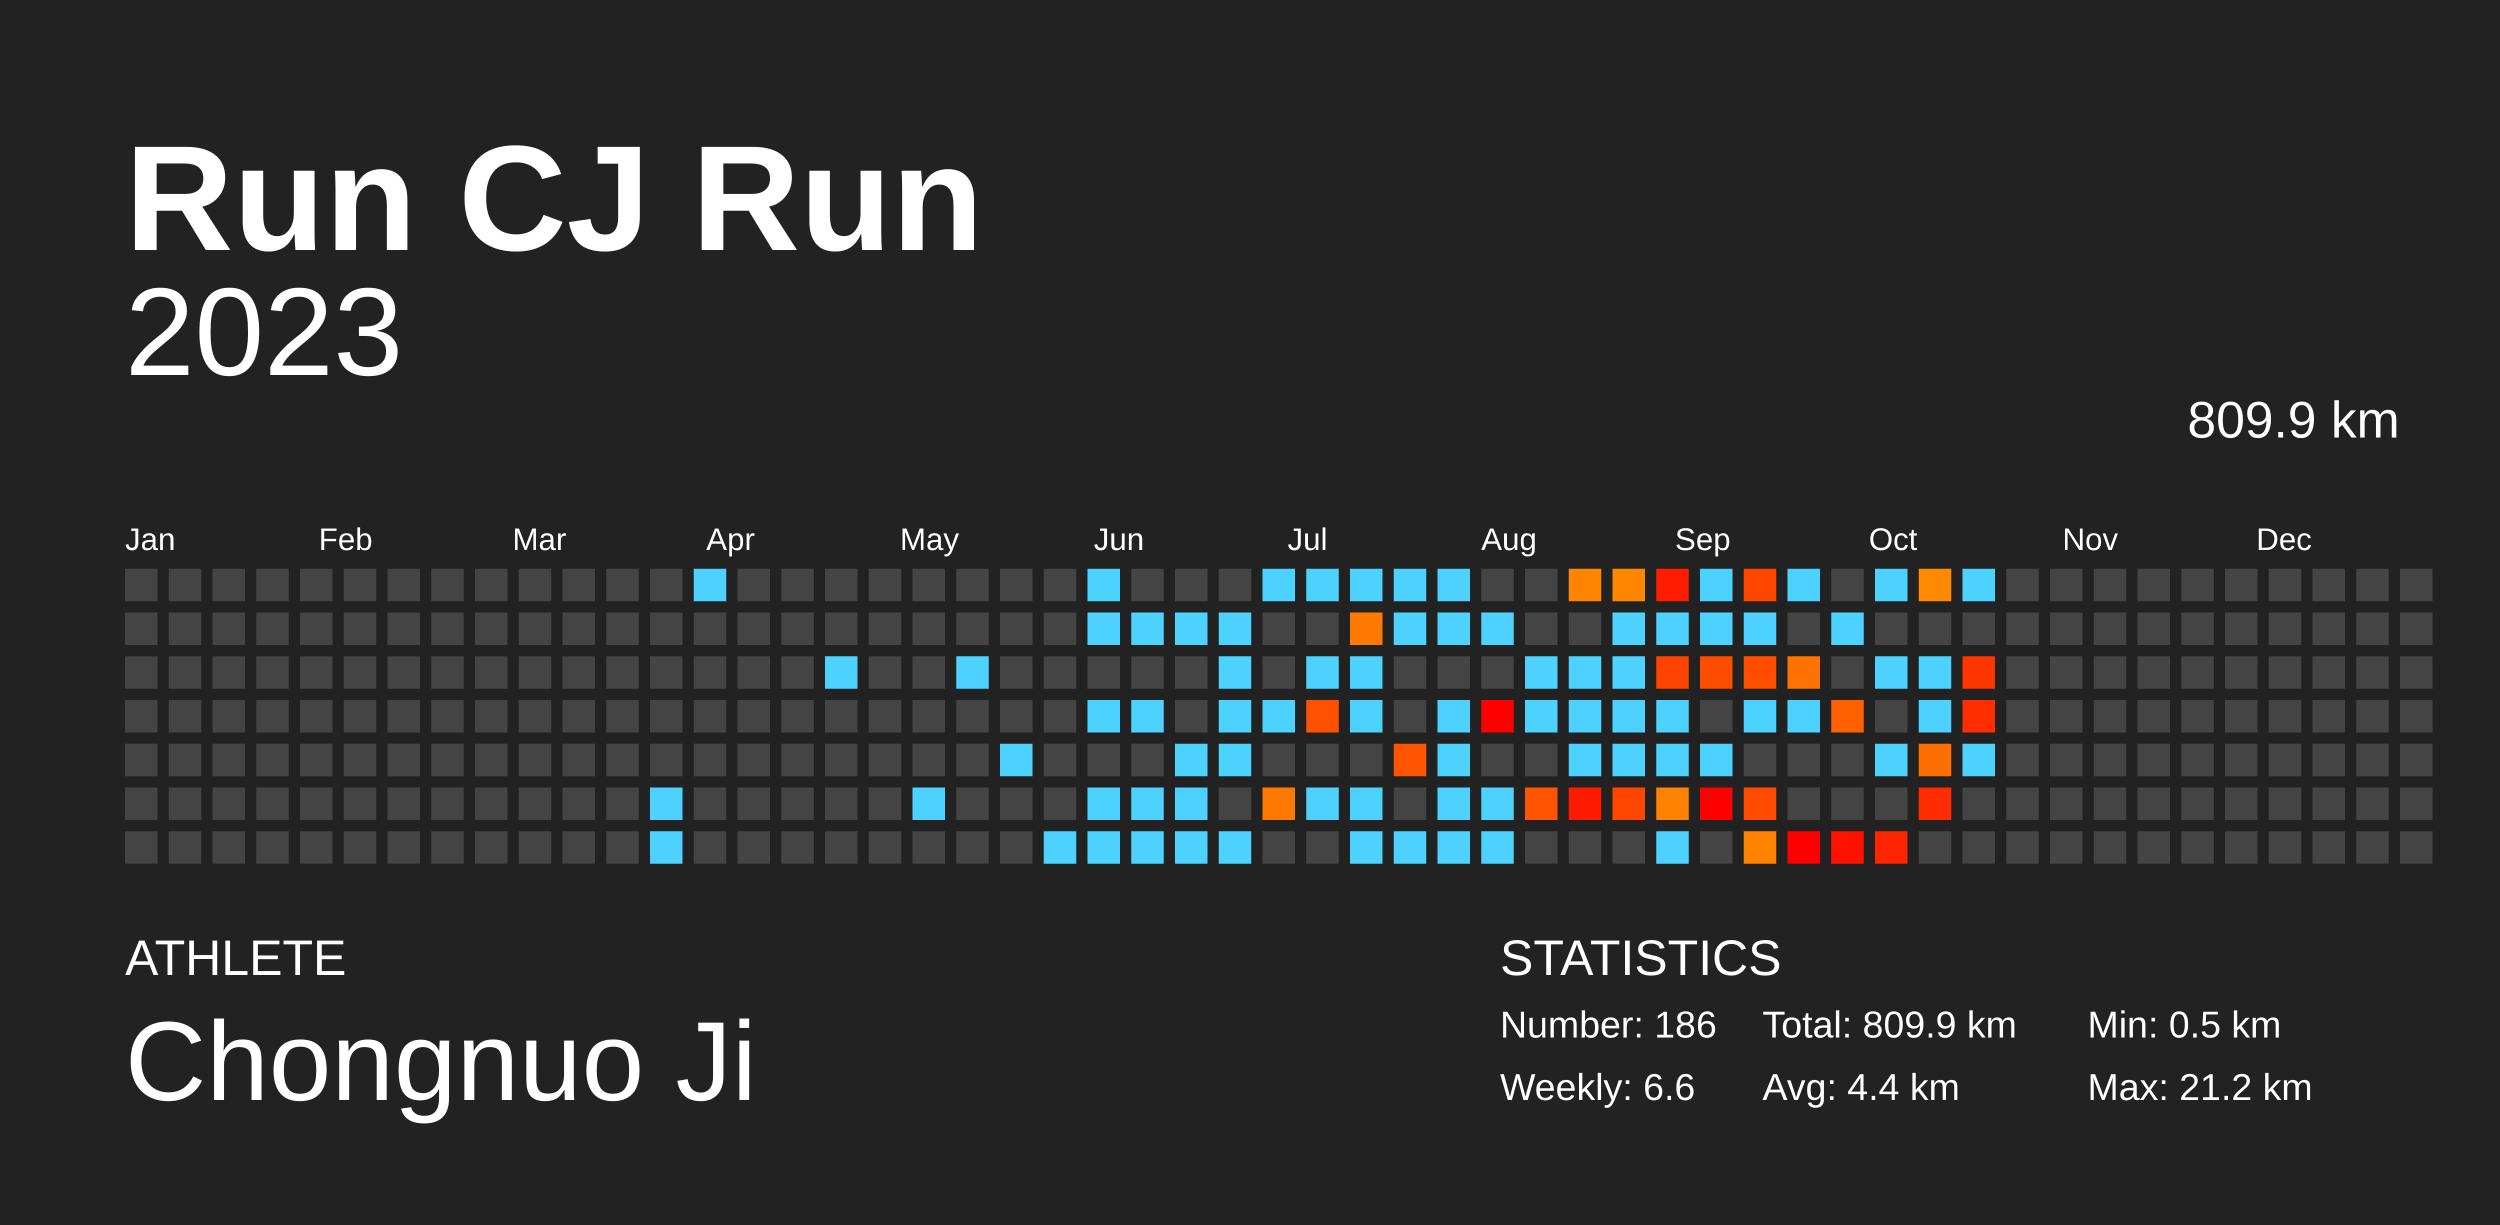
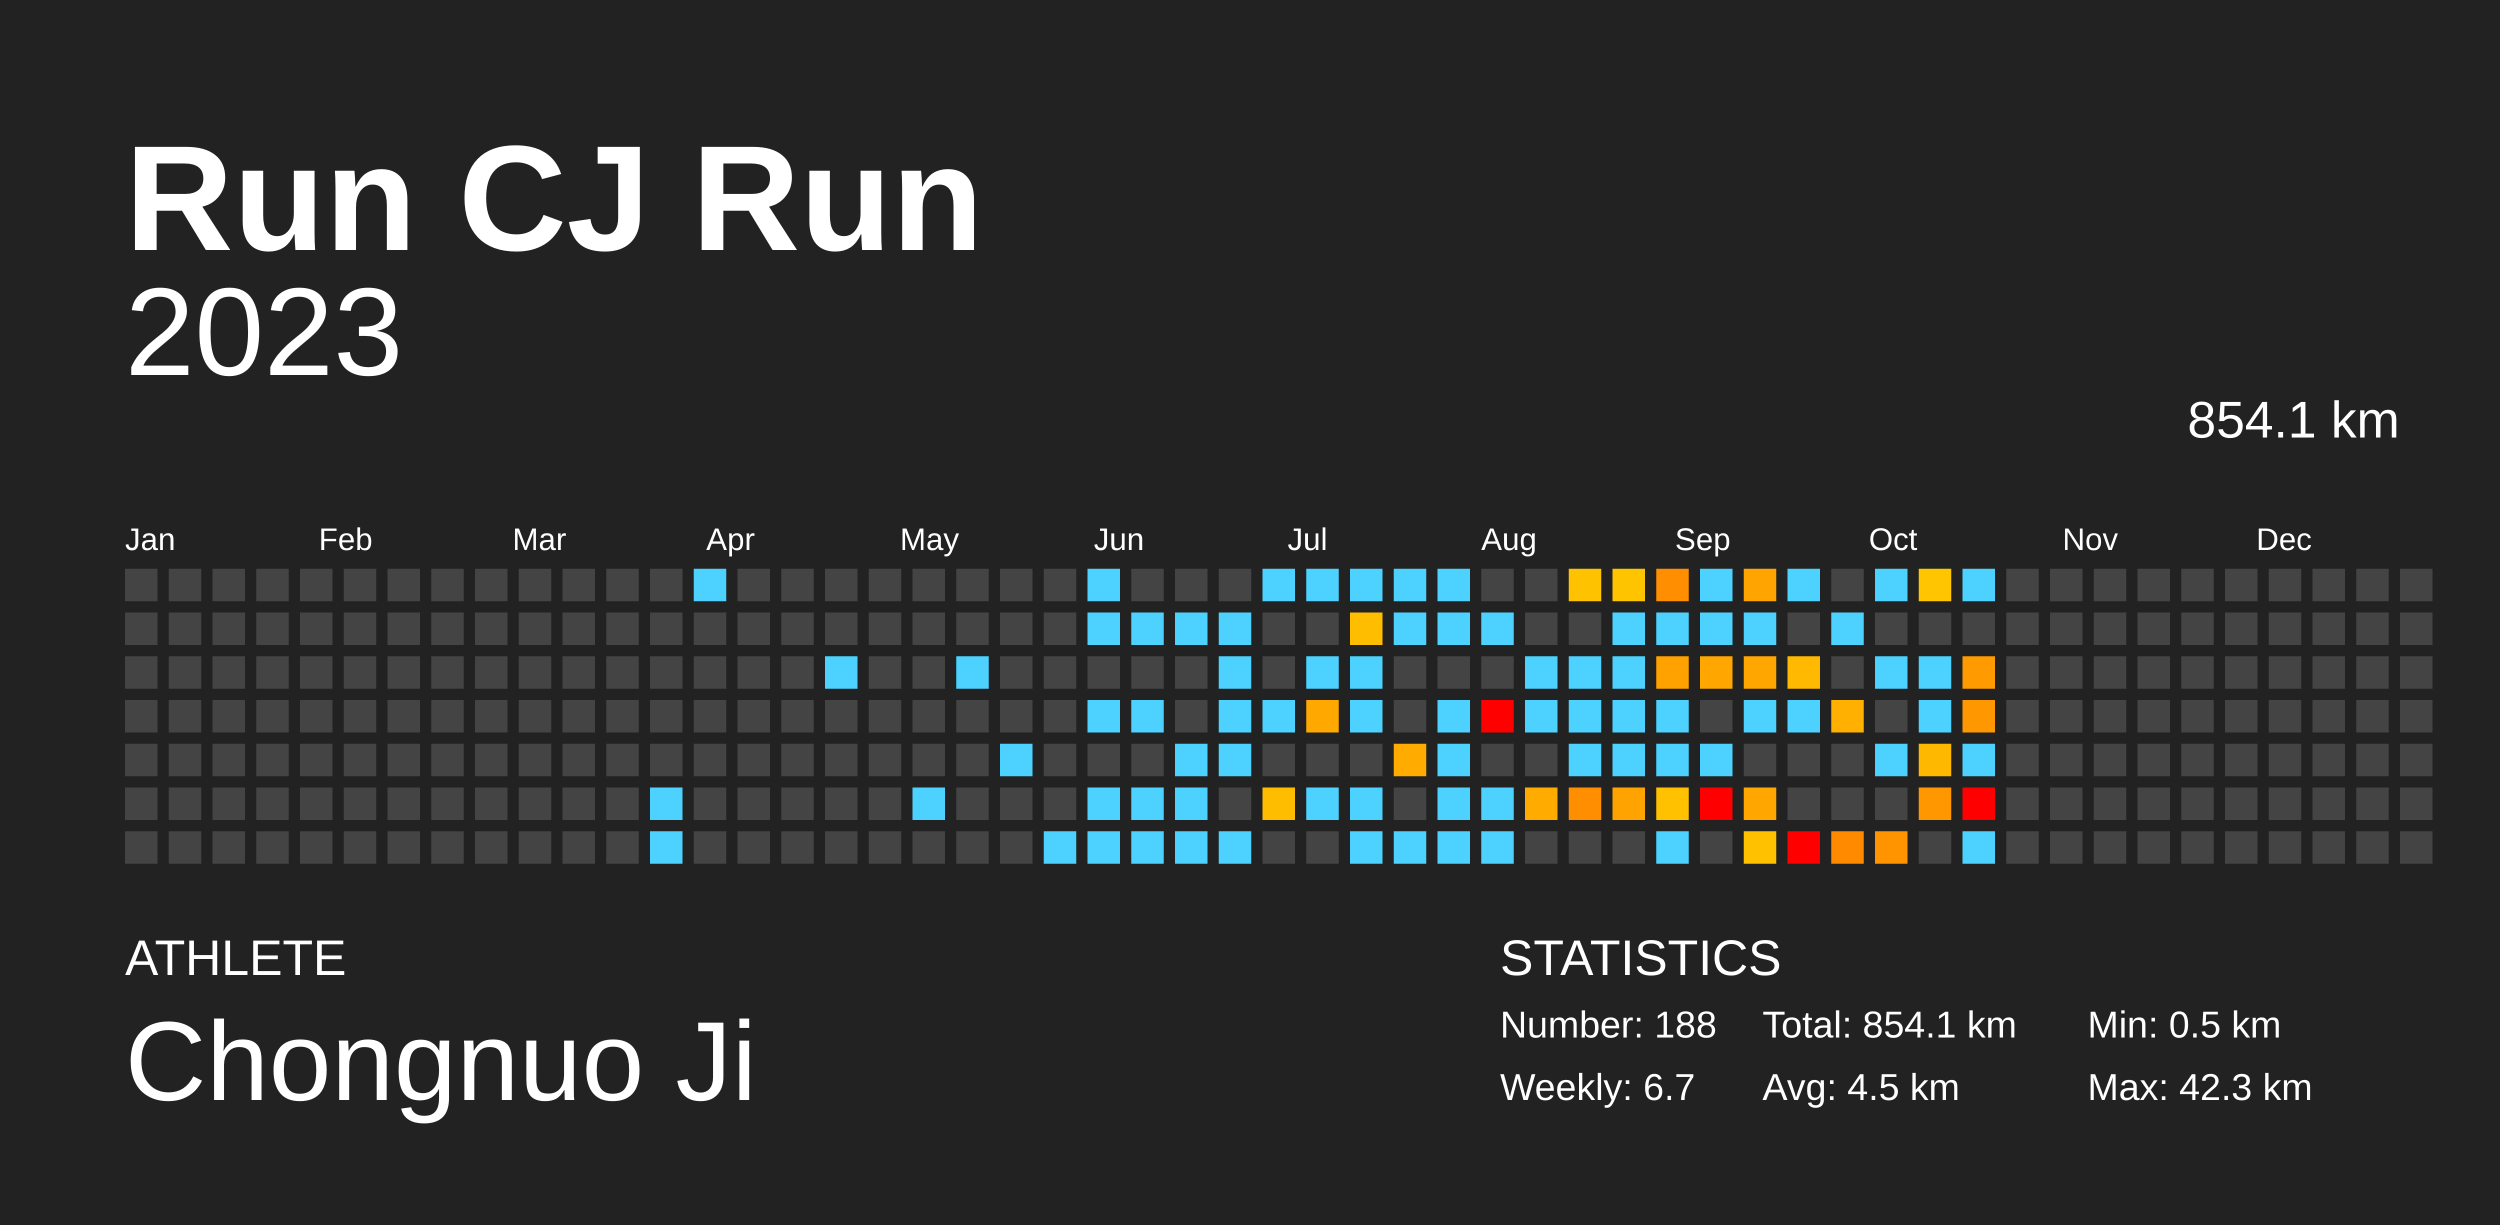
<svg xmlns="http://www.w3.org/2000/svg" baseProfile="full" height="98mm" version="1.1" viewBox="0,0,200,98" width="200mm">
  <defs />
  <rect fill="#222222" height="98" width="200" x="0" y="0" />
  <text fill="#FFFFFF" style="font-size:12px; font-family:Arial; font-weight:bold;" x="10" y="20">Run CJ Run</text>
  <text fill="#FFFFFF" style="font-size:4px; font-family:Arial" x="10" y="78">ATHLETE</text>
  <text fill="#FFFFFF" style="font-size:9px; font-family:Arial" x="10" y="88">Chongnuo Ji</text>
  <text fill="#FFFFFF" style="font-size:4px; font-family:Arial" x="120" y="78">STATISTICS</text>
-   <text fill="#FFFFFF" style="font-size:3px; font-family:Arial" x="120" y="83">Number: 186</text>
-   <text fill="#FFFFFF" style="font-size:3px; font-family:Arial" x="120" y="88">Weekly: 6.6</text>
-   <text fill="#FFFFFF" style="font-size:3px; font-family:Arial" x="141" y="83">Total: 809.9 km</text>
-   <text fill="#FFFFFF" style="font-size:3px; font-family:Arial" x="141" y="88">Avg: 4.4 km</text>
+   <text fill="#FFFFFF" style="font-size:3px; font-family:Arial" x="120" y="83">Number: 188</text>
+   <text fill="#FFFFFF" style="font-size:3px; font-family:Arial" x="120" y="88">Weekly: 6.7</text>
+   <text fill="#FFFFFF" style="font-size:3px; font-family:Arial" x="141" y="83">Total: 854.1 km</text>
+   <text fill="#FFFFFF" style="font-size:3px; font-family:Arial" x="141" y="88">Avg: 4.5 km</text>
  <text fill="#FFFFFF" style="font-size:3px; font-family:Arial" x="167" y="83">Min: 0.5 km</text>
-   <text fill="#FFFFFF" style="font-size:3px; font-family:Arial" x="167" y="88">Max: 21.2 km</text>
+   <text fill="#FFFFFF" style="font-size:3px; font-family:Arial" x="167" y="88">Max: 42.3 km</text>
  <text alignment-baseline="hanging" fill="#FFFFFF" style="font-size:10.0px; font-family:Arial;" x="10" y="30">2023</text>
-   <text alignment-baseline="hanging" fill="#FFFFFF" style="font-size:4.125px; font-family:Arial;" x="175" y="35">809.9 km</text>
+   <text alignment-baseline="hanging" fill="#FFFFFF" style="font-size:4.125px; font-family:Arial;" x="175" y="35">854.1 km</text>
  <text fill="#FFFFFF" style="font-size:2.5px; font-family:Arial" x="10.0" y="44">Jan</text>
  <text fill="#FFFFFF" style="font-size:2.5px; font-family:Arial" x="25.5" y="44">Feb</text>
  <text fill="#FFFFFF" style="font-size:2.5px; font-family:Arial" x="41.0" y="44">Mar</text>
  <text fill="#FFFFFF" style="font-size:2.5px; font-family:Arial" x="56.5" y="44">Apr</text>
  <text fill="#FFFFFF" style="font-size:2.5px; font-family:Arial" x="72.0" y="44">May</text>
  <text fill="#FFFFFF" style="font-size:2.5px; font-family:Arial" x="87.5" y="44">Jun</text>
  <text fill="#FFFFFF" style="font-size:2.5px; font-family:Arial" x="103.0" y="44">Jul</text>
  <text fill="#FFFFFF" style="font-size:2.5px; font-family:Arial" x="118.5" y="44">Aug</text>
  <text fill="#FFFFFF" style="font-size:2.5px; font-family:Arial" x="134.0" y="44">Sep</text>
  <text fill="#FFFFFF" style="font-size:2.5px; font-family:Arial" x="149.5" y="44">Oct</text>
  <text fill="#FFFFFF" style="font-size:2.5px; font-family:Arial" x="165.0" y="44">Nov</text>
  <text fill="#FFFFFF" style="font-size:2.5px; font-family:Arial" x="180.5" y="44">Dec</text>
  <rect fill="#444444" height="2.6" width="2.6" x="10.0" y="45.5" />
  <rect fill="#444444" height="2.6" width="2.6" x="10.0" y="49.0" />
  <rect fill="#444444" height="2.6" width="2.6" x="10.0" y="52.5" />
  <rect fill="#444444" height="2.6" width="2.6" x="10.0" y="56.0" />
  <rect fill="#444444" height="2.6" width="2.6" x="10.0" y="59.5" />
  <rect fill="#444444" height="2.6" width="2.6" x="10.0" y="63.0" />
  <rect fill="#444444" height="2.6" width="2.6" x="10.0" y="66.5" />
  <rect fill="#444444" height="2.6" width="2.6" x="13.5" y="45.5" />
  <rect fill="#444444" height="2.6" width="2.6" x="13.5" y="49.0" />
  <rect fill="#444444" height="2.6" width="2.6" x="13.5" y="52.5" />
  <rect fill="#444444" height="2.6" width="2.6" x="13.5" y="56.0" />
  <rect fill="#444444" height="2.6" width="2.6" x="13.5" y="59.5" />
  <rect fill="#444444" height="2.6" width="2.6" x="13.5" y="63.0" />
  <rect fill="#444444" height="2.6" width="2.6" x="13.5" y="66.5" />
  <rect fill="#444444" height="2.6" width="2.6" x="17.0" y="45.5" />
  <rect fill="#444444" height="2.6" width="2.6" x="17.0" y="49.0" />
  <rect fill="#444444" height="2.6" width="2.6" x="17.0" y="52.5" />
  <rect fill="#444444" height="2.6" width="2.6" x="17.0" y="56.0" />
  <rect fill="#444444" height="2.6" width="2.6" x="17.0" y="59.5" />
  <rect fill="#444444" height="2.6" width="2.6" x="17.0" y="63.0" />
  <rect fill="#444444" height="2.6" width="2.6" x="17.0" y="66.5" />
  <rect fill="#444444" height="2.6" width="2.6" x="20.5" y="45.5" />
  <rect fill="#444444" height="2.6" width="2.6" x="20.5" y="49.0" />
  <rect fill="#444444" height="2.6" width="2.6" x="20.5" y="52.5" />
  <rect fill="#444444" height="2.6" width="2.6" x="20.5" y="56.0" />
  <rect fill="#444444" height="2.6" width="2.6" x="20.5" y="59.5" />
  <rect fill="#444444" height="2.6" width="2.6" x="20.5" y="63.0" />
  <rect fill="#444444" height="2.6" width="2.6" x="20.5" y="66.5" />
  <rect fill="#444444" height="2.6" width="2.6" x="24.0" y="45.5" />
  <rect fill="#444444" height="2.6" width="2.6" x="24.0" y="49.0" />
  <rect fill="#444444" height="2.6" width="2.6" x="24.0" y="52.5" />
  <rect fill="#444444" height="2.6" width="2.6" x="24.0" y="56.0" />
  <rect fill="#444444" height="2.6" width="2.6" x="24.0" y="59.5" />
  <rect fill="#444444" height="2.6" width="2.6" x="24.0" y="63.0" />
  <rect fill="#444444" height="2.6" width="2.6" x="24.0" y="66.5" />
  <rect fill="#444444" height="2.6" width="2.6" x="27.5" y="45.5" />
  <rect fill="#444444" height="2.6" width="2.6" x="27.5" y="49.0" />
  <rect fill="#444444" height="2.6" width="2.6" x="27.5" y="52.5" />
  <rect fill="#444444" height="2.6" width="2.6" x="27.5" y="56.0" />
  <rect fill="#444444" height="2.6" width="2.6" x="27.5" y="59.5" />
  <rect fill="#444444" height="2.6" width="2.6" x="27.5" y="63.0" />
  <rect fill="#444444" height="2.6" width="2.6" x="27.5" y="66.5" />
  <rect fill="#444444" height="2.6" width="2.6" x="31.0" y="45.5" />
  <rect fill="#444444" height="2.6" width="2.6" x="31.0" y="49.0" />
  <rect fill="#444444" height="2.6" width="2.6" x="31.0" y="52.5" />
  <rect fill="#444444" height="2.6" width="2.6" x="31.0" y="56.0" />
  <rect fill="#444444" height="2.6" width="2.6" x="31.0" y="59.5" />
  <rect fill="#444444" height="2.6" width="2.6" x="31.0" y="63.0" />
  <rect fill="#444444" height="2.6" width="2.6" x="31.0" y="66.5" />
  <rect fill="#444444" height="2.6" width="2.6" x="34.5" y="45.5" />
  <rect fill="#444444" height="2.6" width="2.6" x="34.5" y="49.0" />
  <rect fill="#444444" height="2.6" width="2.6" x="34.5" y="52.5" />
  <rect fill="#444444" height="2.6" width="2.6" x="34.5" y="56.0" />
  <rect fill="#444444" height="2.6" width="2.6" x="34.5" y="59.5" />
  <rect fill="#444444" height="2.6" width="2.6" x="34.5" y="63.0" />
  <rect fill="#444444" height="2.6" width="2.6" x="34.5" y="66.5" />
  <rect fill="#444444" height="2.6" width="2.6" x="38.0" y="45.5" />
  <rect fill="#444444" height="2.6" width="2.6" x="38.0" y="49.0" />
  <rect fill="#444444" height="2.6" width="2.6" x="38.0" y="52.5" />
  <rect fill="#444444" height="2.6" width="2.6" x="38.0" y="56.0" />
  <rect fill="#444444" height="2.6" width="2.6" x="38.0" y="59.5" />
  <rect fill="#444444" height="2.6" width="2.6" x="38.0" y="63.0" />
  <rect fill="#444444" height="2.6" width="2.6" x="38.0" y="66.5" />
  <rect fill="#444444" height="2.6" width="2.6" x="41.5" y="45.5" />
  <rect fill="#444444" height="2.6" width="2.6" x="41.5" y="49.0" />
  <rect fill="#444444" height="2.6" width="2.6" x="41.5" y="52.5" />
  <rect fill="#444444" height="2.6" width="2.6" x="41.5" y="56.0" />
  <rect fill="#444444" height="2.6" width="2.6" x="41.5" y="59.5" />
  <rect fill="#444444" height="2.6" width="2.6" x="41.5" y="63.0" />
  <rect fill="#444444" height="2.6" width="2.6" x="41.5" y="66.5" />
  <rect fill="#444444" height="2.6" width="2.6" x="45.0" y="45.5" />
  <rect fill="#444444" height="2.6" width="2.6" x="45.0" y="49.0" />
  <rect fill="#444444" height="2.6" width="2.6" x="45.0" y="52.5" />
  <rect fill="#444444" height="2.6" width="2.6" x="45.0" y="56.0" />
  <rect fill="#444444" height="2.6" width="2.6" x="45.0" y="59.5" />
  <rect fill="#444444" height="2.6" width="2.6" x="45.0" y="63.0" />
  <rect fill="#444444" height="2.6" width="2.6" x="45.0" y="66.5" />
  <rect fill="#444444" height="2.6" width="2.6" x="48.5" y="45.5" />
  <rect fill="#444444" height="2.6" width="2.6" x="48.5" y="49.0" />
  <rect fill="#444444" height="2.6" width="2.6" x="48.5" y="52.5" />
  <rect fill="#444444" height="2.6" width="2.6" x="48.5" y="56.0" />
  <rect fill="#444444" height="2.6" width="2.6" x="48.5" y="59.5" />
  <rect fill="#444444" height="2.6" width="2.6" x="48.5" y="63.0" />
  <rect fill="#444444" height="2.6" width="2.6" x="48.5" y="66.5" />
  <rect fill="#444444" height="2.6" width="2.6" x="52.0" y="45.5" />
  <rect fill="#444444" height="2.6" width="2.6" x="52.0" y="49.0" />
  <rect fill="#444444" height="2.6" width="2.6" x="52.0" y="52.5" />
  <rect fill="#444444" height="2.6" width="2.6" x="52.0" y="56.0" />
  <rect fill="#444444" height="2.6" width="2.6" x="52.0" y="59.5" />
  <rect fill="#4dd2ff" height="2.6" width="2.6" x="52.0" y="63.0" />
  <rect fill="#4dd2ff" height="2.6" width="2.6" x="52.0" y="66.5" />
  <rect fill="#4dd2ff" height="2.6" width="2.6" x="55.5" y="45.5" />
  <rect fill="#444444" height="2.6" width="2.6" x="55.5" y="49.0" />
  <rect fill="#444444" height="2.6" width="2.6" x="55.5" y="52.5" />
  <rect fill="#444444" height="2.6" width="2.6" x="55.5" y="56.0" />
  <rect fill="#444444" height="2.6" width="2.6" x="55.5" y="59.5" />
  <rect fill="#444444" height="2.6" width="2.6" x="55.5" y="63.0" />
  <rect fill="#444444" height="2.6" width="2.6" x="55.5" y="66.5" />
  <rect fill="#444444" height="2.6" width="2.6" x="59.0" y="45.5" />
  <rect fill="#444444" height="2.6" width="2.6" x="59.0" y="49.0" />
  <rect fill="#444444" height="2.6" width="2.6" x="59.0" y="52.5" />
  <rect fill="#444444" height="2.6" width="2.6" x="59.0" y="56.0" />
  <rect fill="#444444" height="2.6" width="2.6" x="59.0" y="59.5" />
  <rect fill="#444444" height="2.6" width="2.6" x="59.0" y="63.0" />
  <rect fill="#444444" height="2.6" width="2.6" x="59.0" y="66.5" />
  <rect fill="#444444" height="2.6" width="2.6" x="62.5" y="45.5" />
  <rect fill="#444444" height="2.6" width="2.6" x="62.5" y="49.0" />
  <rect fill="#444444" height="2.6" width="2.6" x="62.5" y="52.5" />
  <rect fill="#444444" height="2.6" width="2.6" x="62.5" y="56.0" />
  <rect fill="#444444" height="2.6" width="2.6" x="62.5" y="59.5" />
  <rect fill="#444444" height="2.6" width="2.6" x="62.5" y="63.0" />
  <rect fill="#444444" height="2.6" width="2.6" x="62.5" y="66.5" />
  <rect fill="#444444" height="2.6" width="2.6" x="66.0" y="45.5" />
  <rect fill="#444444" height="2.6" width="2.6" x="66.0" y="49.0" />
  <rect fill="#4dd2ff" height="2.6" width="2.6" x="66.0" y="52.5" />
  <rect fill="#444444" height="2.6" width="2.6" x="66.0" y="56.0" />
  <rect fill="#444444" height="2.6" width="2.6" x="66.0" y="59.5" />
  <rect fill="#444444" height="2.6" width="2.6" x="66.0" y="63.0" />
  <rect fill="#444444" height="2.6" width="2.6" x="66.0" y="66.5" />
  <rect fill="#444444" height="2.6" width="2.6" x="69.5" y="45.5" />
  <rect fill="#444444" height="2.6" width="2.6" x="69.5" y="49.0" />
  <rect fill="#444444" height="2.6" width="2.6" x="69.5" y="52.5" />
  <rect fill="#444444" height="2.6" width="2.6" x="69.5" y="56.0" />
  <rect fill="#444444" height="2.6" width="2.6" x="69.5" y="59.5" />
  <rect fill="#444444" height="2.6" width="2.6" x="69.5" y="63.0" />
  <rect fill="#444444" height="2.6" width="2.6" x="69.5" y="66.5" />
  <rect fill="#444444" height="2.6" width="2.6" x="73.0" y="45.5" />
  <rect fill="#444444" height="2.6" width="2.6" x="73.0" y="49.0" />
  <rect fill="#444444" height="2.6" width="2.6" x="73.0" y="52.5" />
  <rect fill="#444444" height="2.6" width="2.6" x="73.0" y="56.0" />
  <rect fill="#444444" height="2.6" width="2.6" x="73.0" y="59.5" />
  <rect fill="#4dd2ff" height="2.6" width="2.6" x="73.0" y="63.0" />
  <rect fill="#444444" height="2.6" width="2.6" x="73.0" y="66.5" />
  <rect fill="#444444" height="2.6" width="2.6" x="76.5" y="45.5" />
  <rect fill="#444444" height="2.6" width="2.6" x="76.5" y="49.0" />
  <rect fill="#4dd2ff" height="2.6" width="2.6" x="76.5" y="52.5" />
  <rect fill="#444444" height="2.6" width="2.6" x="76.5" y="56.0" />
  <rect fill="#444444" height="2.6" width="2.6" x="76.5" y="59.5" />
  <rect fill="#444444" height="2.6" width="2.6" x="76.5" y="63.0" />
  <rect fill="#444444" height="2.6" width="2.6" x="76.5" y="66.5" />
  <rect fill="#444444" height="2.6" width="2.6" x="80.0" y="45.5" />
  <rect fill="#444444" height="2.6" width="2.6" x="80.0" y="49.0" />
  <rect fill="#444444" height="2.6" width="2.6" x="80.0" y="52.5" />
  <rect fill="#444444" height="2.6" width="2.6" x="80.0" y="56.0" />
  <rect fill="#4dd2ff" height="2.6" width="2.6" x="80.0" y="59.5" />
  <rect fill="#444444" height="2.6" width="2.6" x="80.0" y="63.0" />
  <rect fill="#444444" height="2.6" width="2.6" x="80.0" y="66.5" />
  <rect fill="#444444" height="2.6" width="2.6" x="83.5" y="45.5" />
  <rect fill="#444444" height="2.6" width="2.6" x="83.5" y="49.0" />
  <rect fill="#444444" height="2.6" width="2.6" x="83.5" y="52.5" />
  <rect fill="#444444" height="2.6" width="2.6" x="83.5" y="56.0" />
  <rect fill="#444444" height="2.6" width="2.6" x="83.5" y="59.5" />
  <rect fill="#444444" height="2.6" width="2.6" x="83.5" y="63.0" />
  <rect fill="#4dd2ff" height="2.6" width="2.6" x="83.5" y="66.5" />
  <rect fill="#4dd2ff" height="2.6" width="2.6" x="87.0" y="45.5" />
  <rect fill="#4dd2ff" height="2.6" width="2.6" x="87.0" y="49.0" />
  <rect fill="#444444" height="2.6" width="2.6" x="87.0" y="52.5" />
  <rect fill="#4dd2ff" height="2.6" width="2.6" x="87.0" y="56.0" />
  <rect fill="#444444" height="2.6" width="2.6" x="87.0" y="59.5" />
  <rect fill="#4dd2ff" height="2.6" width="2.6" x="87.0" y="63.0" />
  <rect fill="#4dd2ff" height="2.6" width="2.6" x="87.0" y="66.5" />
  <rect fill="#444444" height="2.6" width="2.6" x="90.5" y="45.5" />
  <rect fill="#4dd2ff" height="2.6" width="2.6" x="90.5" y="49.0" />
  <rect fill="#444444" height="2.6" width="2.6" x="90.5" y="52.5" />
  <rect fill="#4dd2ff" height="2.6" width="2.6" x="90.5" y="56.0" />
  <rect fill="#444444" height="2.6" width="2.6" x="90.5" y="59.5" />
  <rect fill="#4dd2ff" height="2.6" width="2.6" x="90.5" y="63.0" />
  <rect fill="#4dd2ff" height="2.6" width="2.6" x="90.5" y="66.5" />
  <rect fill="#444444" height="2.6" width="2.6" x="94.0" y="45.5" />
  <rect fill="#4dd2ff" height="2.6" width="2.6" x="94.0" y="49.0" />
  <rect fill="#444444" height="2.6" width="2.6" x="94.0" y="52.5" />
  <rect fill="#444444" height="2.6" width="2.6" x="94.0" y="56.0" />
  <rect fill="#4dd2ff" height="2.6" width="2.6" x="94.0" y="59.5" />
  <rect fill="#4dd2ff" height="2.6" width="2.6" x="94.0" y="63.0" />
  <rect fill="#4dd2ff" height="2.6" width="2.6" x="94.0" y="66.5" />
  <rect fill="#444444" height="2.6" width="2.6" x="97.5" y="45.5" />
  <rect fill="#4dd2ff" height="2.6" width="2.6" x="97.5" y="49.0" />
  <rect fill="#4dd2ff" height="2.6" width="2.6" x="97.5" y="52.5" />
  <rect fill="#4dd2ff" height="2.6" width="2.6" x="97.5" y="56.0" />
  <rect fill="#4dd2ff" height="2.6" width="2.6" x="97.5" y="59.5" />
  <rect fill="#444444" height="2.6" width="2.6" x="97.5" y="63.0" />
  <rect fill="#4dd2ff" height="2.6" width="2.6" x="97.5" y="66.5" />
  <rect fill="#4dd2ff" height="2.6" width="2.6" x="101.0" y="45.5" />
  <rect fill="#444444" height="2.6" width="2.6" x="101.0" y="49.0" />
  <rect fill="#444444" height="2.6" width="2.6" x="101.0" y="52.5" />
  <rect fill="#4dd2ff" height="2.6" width="2.6" x="101.0" y="56.0" />
  <rect fill="#444444" height="2.6" width="2.6" x="101.0" y="59.5" />
-   <rect fill="#ff7900" height="2.6" width="2.6" x="101.0" y="63.0" />
+   <rect fill="#ffbd00" height="2.6" width="2.6" x="101.0" y="63.0" />
  <rect fill="#444444" height="2.6" width="2.6" x="101.0" y="66.5" />
  <rect fill="#4dd2ff" height="2.6" width="2.6" x="104.5" y="45.5" />
  <rect fill="#444444" height="2.6" width="2.6" x="104.5" y="49.0" />
  <rect fill="#4dd2ff" height="2.6" width="2.6" x="104.5" y="52.5" />
-   <rect fill="#ff5200" height="2.6" width="2.6" x="104.5" y="56.0" />
+   <rect fill="#ffa900" height="2.6" width="2.6" x="104.5" y="56.0" />
  <rect fill="#444444" height="2.6" width="2.6" x="104.5" y="59.5" />
  <rect fill="#4dd2ff" height="2.6" width="2.6" x="104.5" y="63.0" />
  <rect fill="#444444" height="2.6" width="2.6" x="104.5" y="66.5" />
  <rect fill="#4dd2ff" height="2.6" width="2.6" x="108.0" y="45.5" />
-   <rect fill="#ff7a00" height="2.6" width="2.6" x="108.0" y="49.0" />
+   <rect fill="#ffbd00" height="2.6" width="2.6" x="108.0" y="49.0" />
  <rect fill="#4dd2ff" height="2.6" width="2.6" x="108.0" y="52.5" />
  <rect fill="#4dd2ff" height="2.6" width="2.6" x="108.0" y="56.0" />
  <rect fill="#444444" height="2.6" width="2.6" x="108.0" y="59.5" />
  <rect fill="#4dd2ff" height="2.6" width="2.6" x="108.0" y="63.0" />
  <rect fill="#4dd2ff" height="2.6" width="2.6" x="108.0" y="66.5" />
  <rect fill="#4dd2ff" height="2.6" width="2.6" x="111.5" y="45.5" />
  <rect fill="#4dd2ff" height="2.6" width="2.6" x="111.5" y="49.0" />
  <rect fill="#444444" height="2.6" width="2.6" x="111.5" y="52.5" />
  <rect fill="#444444" height="2.6" width="2.6" x="111.5" y="56.0" />
-   <rect fill="#ff5500" height="2.6" width="2.6" x="111.5" y="59.5" />
+   <rect fill="#ffab00" height="2.6" width="2.6" x="111.5" y="59.5" />
  <rect fill="#444444" height="2.6" width="2.6" x="111.5" y="63.0" />
  <rect fill="#4dd2ff" height="2.6" width="2.6" x="111.5" y="66.5" />
  <rect fill="#4dd2ff" height="2.6" width="2.6" x="115.0" y="45.5" />
  <rect fill="#4dd2ff" height="2.6" width="2.6" x="115.0" y="49.0" />
  <rect fill="#444444" height="2.6" width="2.6" x="115.0" y="52.5" />
  <rect fill="#4dd2ff" height="2.6" width="2.6" x="115.0" y="56.0" />
  <rect fill="#4dd2ff" height="2.6" width="2.6" x="115.0" y="59.5" />
  <rect fill="#4dd2ff" height="2.6" width="2.6" x="115.0" y="63.0" />
  <rect fill="#4dd2ff" height="2.6" width="2.6" x="115.0" y="66.5" />
  <rect fill="#444444" height="2.6" width="2.6" x="118.5" y="45.5" />
  <rect fill="#4dd2ff" height="2.6" width="2.6" x="118.5" y="49.0" />
  <rect fill="#444444" height="2.6" width="2.6" x="118.5" y="52.5" />
  <rect fill="red" height="2.6" width="2.6" x="118.5" y="56.0" />
  <rect fill="#444444" height="2.6" width="2.6" x="118.5" y="59.5" />
  <rect fill="#4dd2ff" height="2.6" width="2.6" x="118.5" y="63.0" />
  <rect fill="#4dd2ff" height="2.6" width="2.6" x="118.5" y="66.5" />
  <rect fill="#444444" height="2.6" width="2.6" x="122.0" y="45.5" />
  <rect fill="#444444" height="2.6" width="2.6" x="122.0" y="49.0" />
  <rect fill="#4dd2ff" height="2.6" width="2.6" x="122.0" y="52.5" />
  <rect fill="#4dd2ff" height="2.6" width="2.6" x="122.0" y="56.0" />
  <rect fill="#444444" height="2.6" width="2.6" x="122.0" y="59.5" />
-   <rect fill="#ff5500" height="2.6" width="2.6" x="122.0" y="63.0" />
+   <rect fill="#ffab00" height="2.6" width="2.6" x="122.0" y="63.0" />
  <rect fill="#444444" height="2.6" width="2.6" x="122.0" y="66.5" />
-   <rect fill="#ff8400" height="2.6" width="2.6" x="125.5" y="45.5" />
+   <rect fill="#ffc200" height="2.6" width="2.6" x="125.5" y="45.5" />
  <rect fill="#444444" height="2.6" width="2.6" x="125.5" y="49.0" />
  <rect fill="#4dd2ff" height="2.6" width="2.6" x="125.5" y="52.5" />
  <rect fill="#4dd2ff" height="2.6" width="2.6" x="125.5" y="56.0" />
  <rect fill="#4dd2ff" height="2.6" width="2.6" x="125.5" y="59.5" />
-   <rect fill="#ff1b00" height="2.6" width="2.6" x="125.5" y="63.0" />
+   <rect fill="#ff8e00" height="2.6" width="2.6" x="125.5" y="63.0" />
  <rect fill="#444444" height="2.6" width="2.6" x="125.5" y="66.5" />
-   <rect fill="#ff8700" height="2.6" width="2.6" x="129.0" y="45.5" />
+   <rect fill="#ffc400" height="2.6" width="2.6" x="129.0" y="45.5" />
  <rect fill="#4dd2ff" height="2.6" width="2.6" x="129.0" y="49.0" />
  <rect fill="#4dd2ff" height="2.6" width="2.6" x="129.0" y="52.5" />
  <rect fill="#4dd2ff" height="2.6" width="2.6" x="129.0" y="56.0" />
  <rect fill="#4dd2ff" height="2.6" width="2.6" x="129.0" y="59.5" />
-   <rect fill="#ff4600" height="2.6" width="2.6" x="129.0" y="63.0" />
+   <rect fill="#ffa300" height="2.6" width="2.6" x="129.0" y="63.0" />
  <rect fill="#444444" height="2.6" width="2.6" x="129.0" y="66.5" />
-   <rect fill="#ff1c00" height="2.6" width="2.6" x="132.5" y="45.5" />
+   <rect fill="#ff8e00" height="2.6" width="2.6" x="132.5" y="45.5" />
  <rect fill="#4dd2ff" height="2.6" width="2.6" x="132.5" y="49.0" />
-   <rect fill="#ff4300" height="2.6" width="2.6" x="132.5" y="52.5" />
+   <rect fill="#ffa200" height="2.6" width="2.6" x="132.5" y="52.5" />
  <rect fill="#4dd2ff" height="2.6" width="2.6" x="132.5" y="56.0" />
  <rect fill="#4dd2ff" height="2.6" width="2.6" x="132.5" y="59.5" />
-   <rect fill="#ff8200" height="2.6" width="2.6" x="132.5" y="63.0" />
+   <rect fill="#ffc100" height="2.6" width="2.6" x="132.5" y="63.0" />
  <rect fill="#4dd2ff" height="2.6" width="2.6" x="132.5" y="66.5" />
  <rect fill="#4dd2ff" height="2.6" width="2.6" x="136.0" y="45.5" />
  <rect fill="#4dd2ff" height="2.6" width="2.6" x="136.0" y="49.0" />
-   <rect fill="#ff4d00" height="2.6" width="2.6" x="136.0" y="52.5" />
+   <rect fill="#ffa700" height="2.6" width="2.6" x="136.0" y="52.5" />
  <rect fill="#444444" height="2.6" width="2.6" x="136.0" y="56.0" />
  <rect fill="#4dd2ff" height="2.6" width="2.6" x="136.0" y="59.5" />
  <rect fill="red" height="2.6" width="2.6" x="136.0" y="63.0" />
  <rect fill="#444444" height="2.6" width="2.6" x="136.0" y="66.5" />
-   <rect fill="#ff4600" height="2.6" width="2.6" x="139.5" y="45.5" />
+   <rect fill="#ffa400" height="2.6" width="2.6" x="139.5" y="45.5" />
  <rect fill="#4dd2ff" height="2.6" width="2.6" x="139.5" y="49.0" />
-   <rect fill="#ff4e00" height="2.6" width="2.6" x="139.5" y="52.5" />
+   <rect fill="#ffa700" height="2.6" width="2.6" x="139.5" y="52.5" />
  <rect fill="#4dd2ff" height="2.6" width="2.6" x="139.5" y="56.0" />
  <rect fill="#444444" height="2.6" width="2.6" x="139.5" y="59.5" />
-   <rect fill="#ff4c00" height="2.6" width="2.6" x="139.5" y="63.0" />
-   <rect fill="#ff8300" height="2.6" width="2.6" x="139.5" y="66.5" />
+   <rect fill="#ffa600" height="2.6" width="2.6" x="139.5" y="63.0" />
+   <rect fill="#ffc100" height="2.6" width="2.6" x="139.5" y="66.5" />
  <rect fill="#4dd2ff" height="2.6" width="2.6" x="143.0" y="45.5" />
  <rect fill="#444444" height="2.6" width="2.6" x="143.0" y="49.0" />
-   <rect fill="#ff7100" height="2.6" width="2.6" x="143.0" y="52.5" />
+   <rect fill="#ffb900" height="2.6" width="2.6" x="143.0" y="52.5" />
  <rect fill="#4dd2ff" height="2.6" width="2.6" x="143.0" y="56.0" />
  <rect fill="#444444" height="2.6" width="2.6" x="143.0" y="59.5" />
  <rect fill="#444444" height="2.6" width="2.6" x="143.0" y="63.0" />
  <rect fill="red" height="2.6" width="2.6" x="143.0" y="66.5" />
  <rect fill="#444444" height="2.6" width="2.6" x="146.5" y="45.5" />
  <rect fill="#4dd2ff" height="2.6" width="2.6" x="146.5" y="49.0" />
  <rect fill="#444444" height="2.6" width="2.6" x="146.5" y="52.5" />
-   <rect fill="#ff6000" height="2.6" width="2.6" x="146.5" y="56.0" />
+   <rect fill="#ffb000" height="2.6" width="2.6" x="146.5" y="56.0" />
  <rect fill="#444444" height="2.6" width="2.6" x="146.5" y="59.5" />
  <rect fill="#444444" height="2.6" width="2.6" x="146.5" y="63.0" />
-   <rect fill="#ff1300" height="2.6" width="2.6" x="146.5" y="66.5" />
+   <rect fill="#ff8a00" height="2.6" width="2.6" x="146.5" y="66.5" />
  <rect fill="#4dd2ff" height="2.6" width="2.6" x="150.0" y="45.5" />
  <rect fill="#444444" height="2.6" width="2.6" x="150.0" y="49.0" />
  <rect fill="#4dd2ff" height="2.6" width="2.6" x="150.0" y="52.5" />
  <rect fill="#444444" height="2.6" width="2.6" x="150.0" y="56.0" />
  <rect fill="#4dd2ff" height="2.6" width="2.6" x="150.0" y="59.5" />
  <rect fill="#444444" height="2.6" width="2.6" x="150.0" y="63.0" />
-   <rect fill="#ff2500" height="2.6" width="2.6" x="150.0" y="66.5" />
-   <rect fill="#ff8900" height="2.6" width="2.6" x="153.5" y="45.5" />
+   <rect fill="#ff9300" height="2.6" width="2.6" x="150.0" y="66.5" />
+   <rect fill="#ffc500" height="2.6" width="2.6" x="153.5" y="45.5" />
  <rect fill="#444444" height="2.6" width="2.6" x="153.5" y="49.0" />
  <rect fill="#4dd2ff" height="2.6" width="2.6" x="153.5" y="52.5" />
  <rect fill="#4dd2ff" height="2.6" width="2.6" x="153.5" y="56.0" />
-   <rect fill="#ff6f00" height="2.6" width="2.6" x="153.5" y="59.5" />
-   <rect fill="#ff2c00" height="2.6" width="2.6" x="153.5" y="63.0" />
+   <rect fill="#ffb800" height="2.6" width="2.6" x="153.5" y="59.5" />
+   <rect fill="#ff9700" height="2.6" width="2.6" x="153.5" y="63.0" />
  <rect fill="#444444" height="2.6" width="2.6" x="153.5" y="66.5" />
  <rect fill="#4dd2ff" height="2.6" width="2.6" x="157.0" y="45.5" />
  <rect fill="#444444" height="2.6" width="2.6" x="157.0" y="49.0" />
-   <rect fill="#ff3500" height="2.6" width="2.6" x="157.0" y="52.5" />
-   <rect fill="#ff2e00" height="2.6" width="2.6" x="157.0" y="56.0" />
+   <rect fill="#ff9b00" height="2.6" width="2.6" x="157.0" y="52.5" />
+   <rect fill="#ff9800" height="2.6" width="2.6" x="157.0" y="56.0" />
  <rect fill="#4dd2ff" height="2.6" width="2.6" x="157.0" y="59.5" />
-   <rect fill="#444444" height="2.6" width="2.6" x="157.0" y="63.0" />
-   <rect fill="#444444" height="2.6" width="2.6" x="157.0" y="66.5" />
+   <rect fill="red" height="2.6" width="2.6" x="157.0" y="63.0" />
+   <rect fill="#4dd2ff" height="2.6" width="2.6" x="157.0" y="66.5" />
  <rect fill="#444444" height="2.6" width="2.6" x="160.5" y="45.5" />
  <rect fill="#444444" height="2.6" width="2.6" x="160.5" y="49.0" />
  <rect fill="#444444" height="2.6" width="2.6" x="160.5" y="52.5" />
  <rect fill="#444444" height="2.6" width="2.6" x="160.5" y="56.0" />
  <rect fill="#444444" height="2.6" width="2.6" x="160.5" y="59.5" />
  <rect fill="#444444" height="2.6" width="2.6" x="160.5" y="63.0" />
  <rect fill="#444444" height="2.6" width="2.6" x="160.5" y="66.5" />
  <rect fill="#444444" height="2.6" width="2.6" x="164.0" y="45.5" />
  <rect fill="#444444" height="2.6" width="2.6" x="164.0" y="49.0" />
  <rect fill="#444444" height="2.6" width="2.6" x="164.0" y="52.5" />
  <rect fill="#444444" height="2.6" width="2.6" x="164.0" y="56.0" />
  <rect fill="#444444" height="2.6" width="2.6" x="164.0" y="59.5" />
  <rect fill="#444444" height="2.6" width="2.6" x="164.0" y="63.0" />
  <rect fill="#444444" height="2.6" width="2.6" x="164.0" y="66.5" />
  <rect fill="#444444" height="2.6" width="2.6" x="167.5" y="45.5" />
  <rect fill="#444444" height="2.6" width="2.6" x="167.5" y="49.0" />
  <rect fill="#444444" height="2.6" width="2.6" x="167.5" y="52.5" />
  <rect fill="#444444" height="2.6" width="2.6" x="167.5" y="56.0" />
  <rect fill="#444444" height="2.6" width="2.6" x="167.5" y="59.5" />
  <rect fill="#444444" height="2.6" width="2.6" x="167.5" y="63.0" />
  <rect fill="#444444" height="2.6" width="2.6" x="167.5" y="66.5" />
  <rect fill="#444444" height="2.6" width="2.6" x="171.0" y="45.5" />
  <rect fill="#444444" height="2.6" width="2.6" x="171.0" y="49.0" />
  <rect fill="#444444" height="2.6" width="2.6" x="171.0" y="52.5" />
  <rect fill="#444444" height="2.6" width="2.6" x="171.0" y="56.0" />
  <rect fill="#444444" height="2.6" width="2.6" x="171.0" y="59.5" />
  <rect fill="#444444" height="2.6" width="2.6" x="171.0" y="63.0" />
  <rect fill="#444444" height="2.6" width="2.6" x="171.0" y="66.5" />
  <rect fill="#444444" height="2.6" width="2.6" x="174.5" y="45.5" />
  <rect fill="#444444" height="2.6" width="2.6" x="174.5" y="49.0" />
  <rect fill="#444444" height="2.6" width="2.6" x="174.5" y="52.5" />
  <rect fill="#444444" height="2.6" width="2.6" x="174.5" y="56.0" />
  <rect fill="#444444" height="2.6" width="2.6" x="174.5" y="59.5" />
  <rect fill="#444444" height="2.6" width="2.6" x="174.5" y="63.0" />
  <rect fill="#444444" height="2.6" width="2.6" x="174.5" y="66.5" />
  <rect fill="#444444" height="2.6" width="2.6" x="178.0" y="45.5" />
  <rect fill="#444444" height="2.6" width="2.6" x="178.0" y="49.0" />
  <rect fill="#444444" height="2.6" width="2.6" x="178.0" y="52.5" />
  <rect fill="#444444" height="2.6" width="2.6" x="178.0" y="56.0" />
  <rect fill="#444444" height="2.6" width="2.6" x="178.0" y="59.5" />
  <rect fill="#444444" height="2.6" width="2.6" x="178.0" y="63.0" />
  <rect fill="#444444" height="2.6" width="2.6" x="178.0" y="66.5" />
  <rect fill="#444444" height="2.6" width="2.6" x="181.5" y="45.5" />
  <rect fill="#444444" height="2.6" width="2.6" x="181.5" y="49.0" />
  <rect fill="#444444" height="2.6" width="2.6" x="181.5" y="52.5" />
  <rect fill="#444444" height="2.6" width="2.6" x="181.5" y="56.0" />
  <rect fill="#444444" height="2.6" width="2.6" x="181.5" y="59.5" />
  <rect fill="#444444" height="2.6" width="2.6" x="181.5" y="63.0" />
  <rect fill="#444444" height="2.6" width="2.6" x="181.5" y="66.5" />
  <rect fill="#444444" height="2.6" width="2.6" x="185.0" y="45.5" />
  <rect fill="#444444" height="2.6" width="2.6" x="185.0" y="49.0" />
  <rect fill="#444444" height="2.6" width="2.6" x="185.0" y="52.5" />
  <rect fill="#444444" height="2.6" width="2.6" x="185.0" y="56.0" />
  <rect fill="#444444" height="2.6" width="2.6" x="185.0" y="59.5" />
  <rect fill="#444444" height="2.6" width="2.6" x="185.0" y="63.0" />
  <rect fill="#444444" height="2.6" width="2.6" x="185.0" y="66.5" />
  <rect fill="#444444" height="2.6" width="2.6" x="188.5" y="45.5" />
  <rect fill="#444444" height="2.6" width="2.6" x="188.5" y="49.0" />
  <rect fill="#444444" height="2.6" width="2.6" x="188.5" y="52.5" />
  <rect fill="#444444" height="2.6" width="2.6" x="188.5" y="56.0" />
  <rect fill="#444444" height="2.6" width="2.6" x="188.5" y="59.5" />
  <rect fill="#444444" height="2.6" width="2.6" x="188.5" y="63.0" />
  <rect fill="#444444" height="2.6" width="2.6" x="188.5" y="66.5" />
  <rect fill="#444444" height="2.6" width="2.6" x="192.0" y="45.5" />
  <rect fill="#444444" height="2.6" width="2.6" x="192.0" y="49.0" />
  <rect fill="#444444" height="2.6" width="2.6" x="192.0" y="52.5" />
  <rect fill="#444444" height="2.6" width="2.6" x="192.0" y="56.0" />
  <rect fill="#444444" height="2.6" width="2.6" x="192.0" y="59.5" />
  <rect fill="#444444" height="2.6" width="2.6" x="192.0" y="63.0" />
  <rect fill="#444444" height="2.6" width="2.6" x="192.0" y="66.5" />
</svg>
